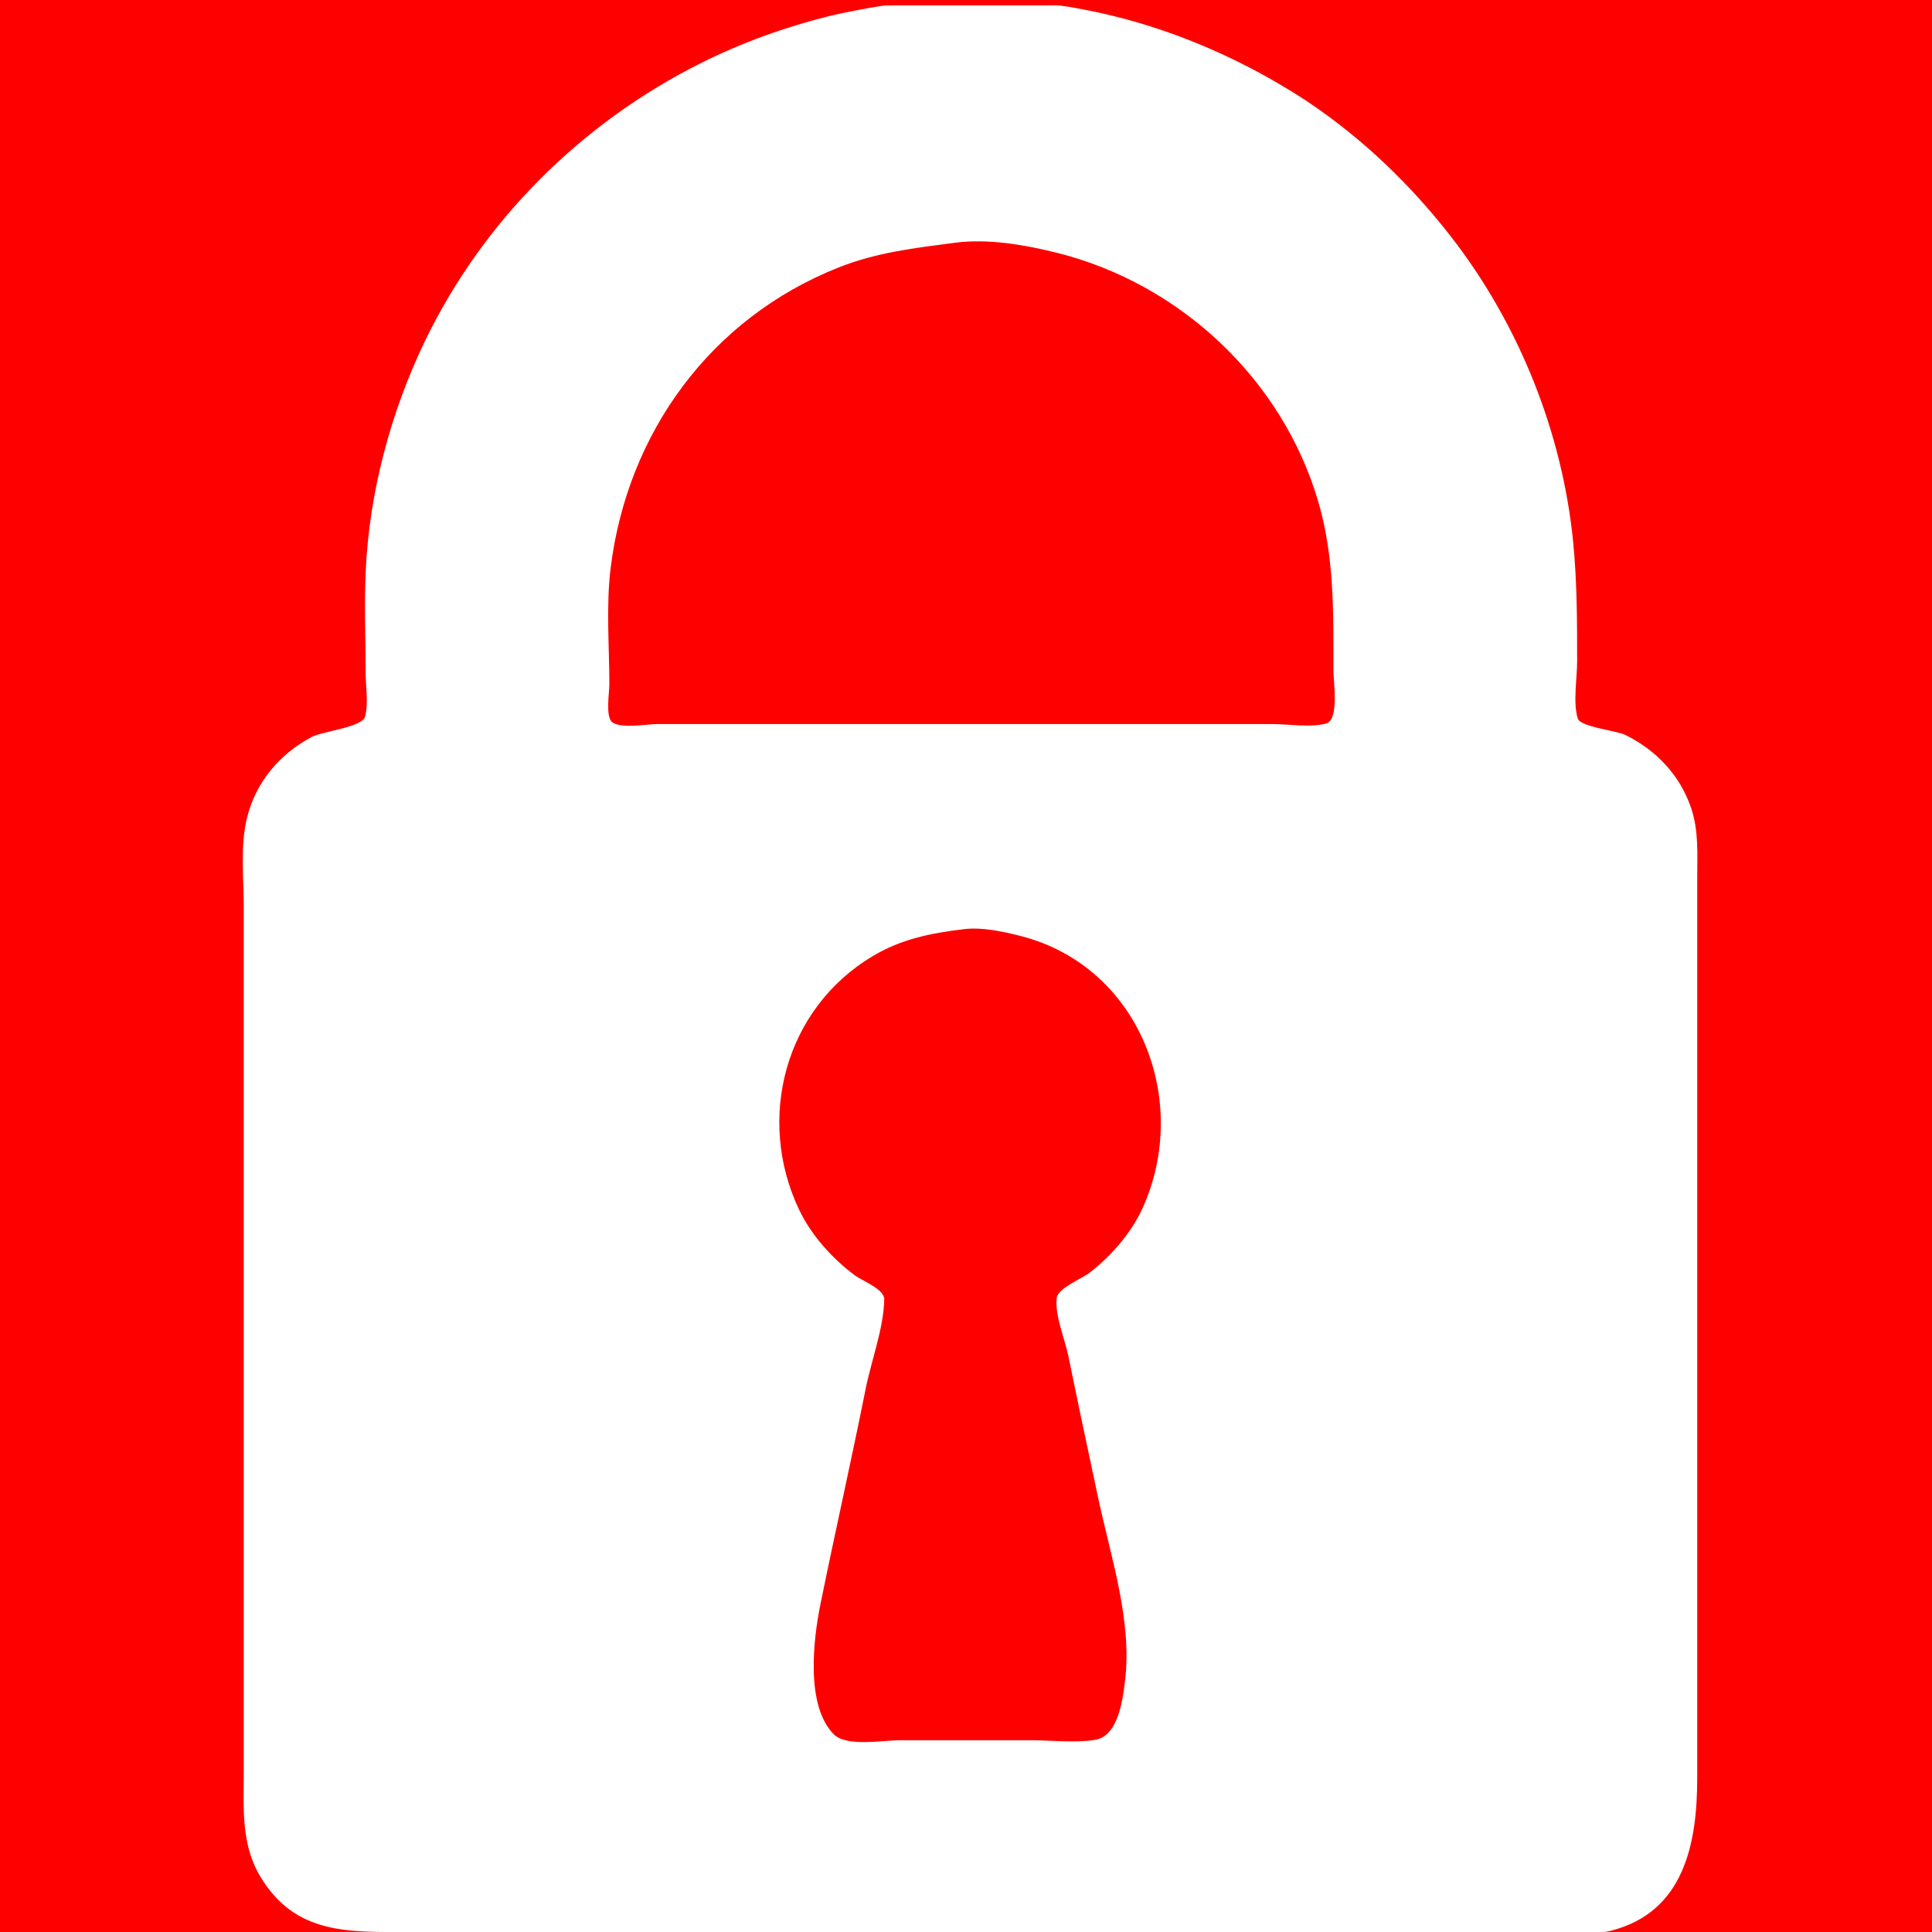
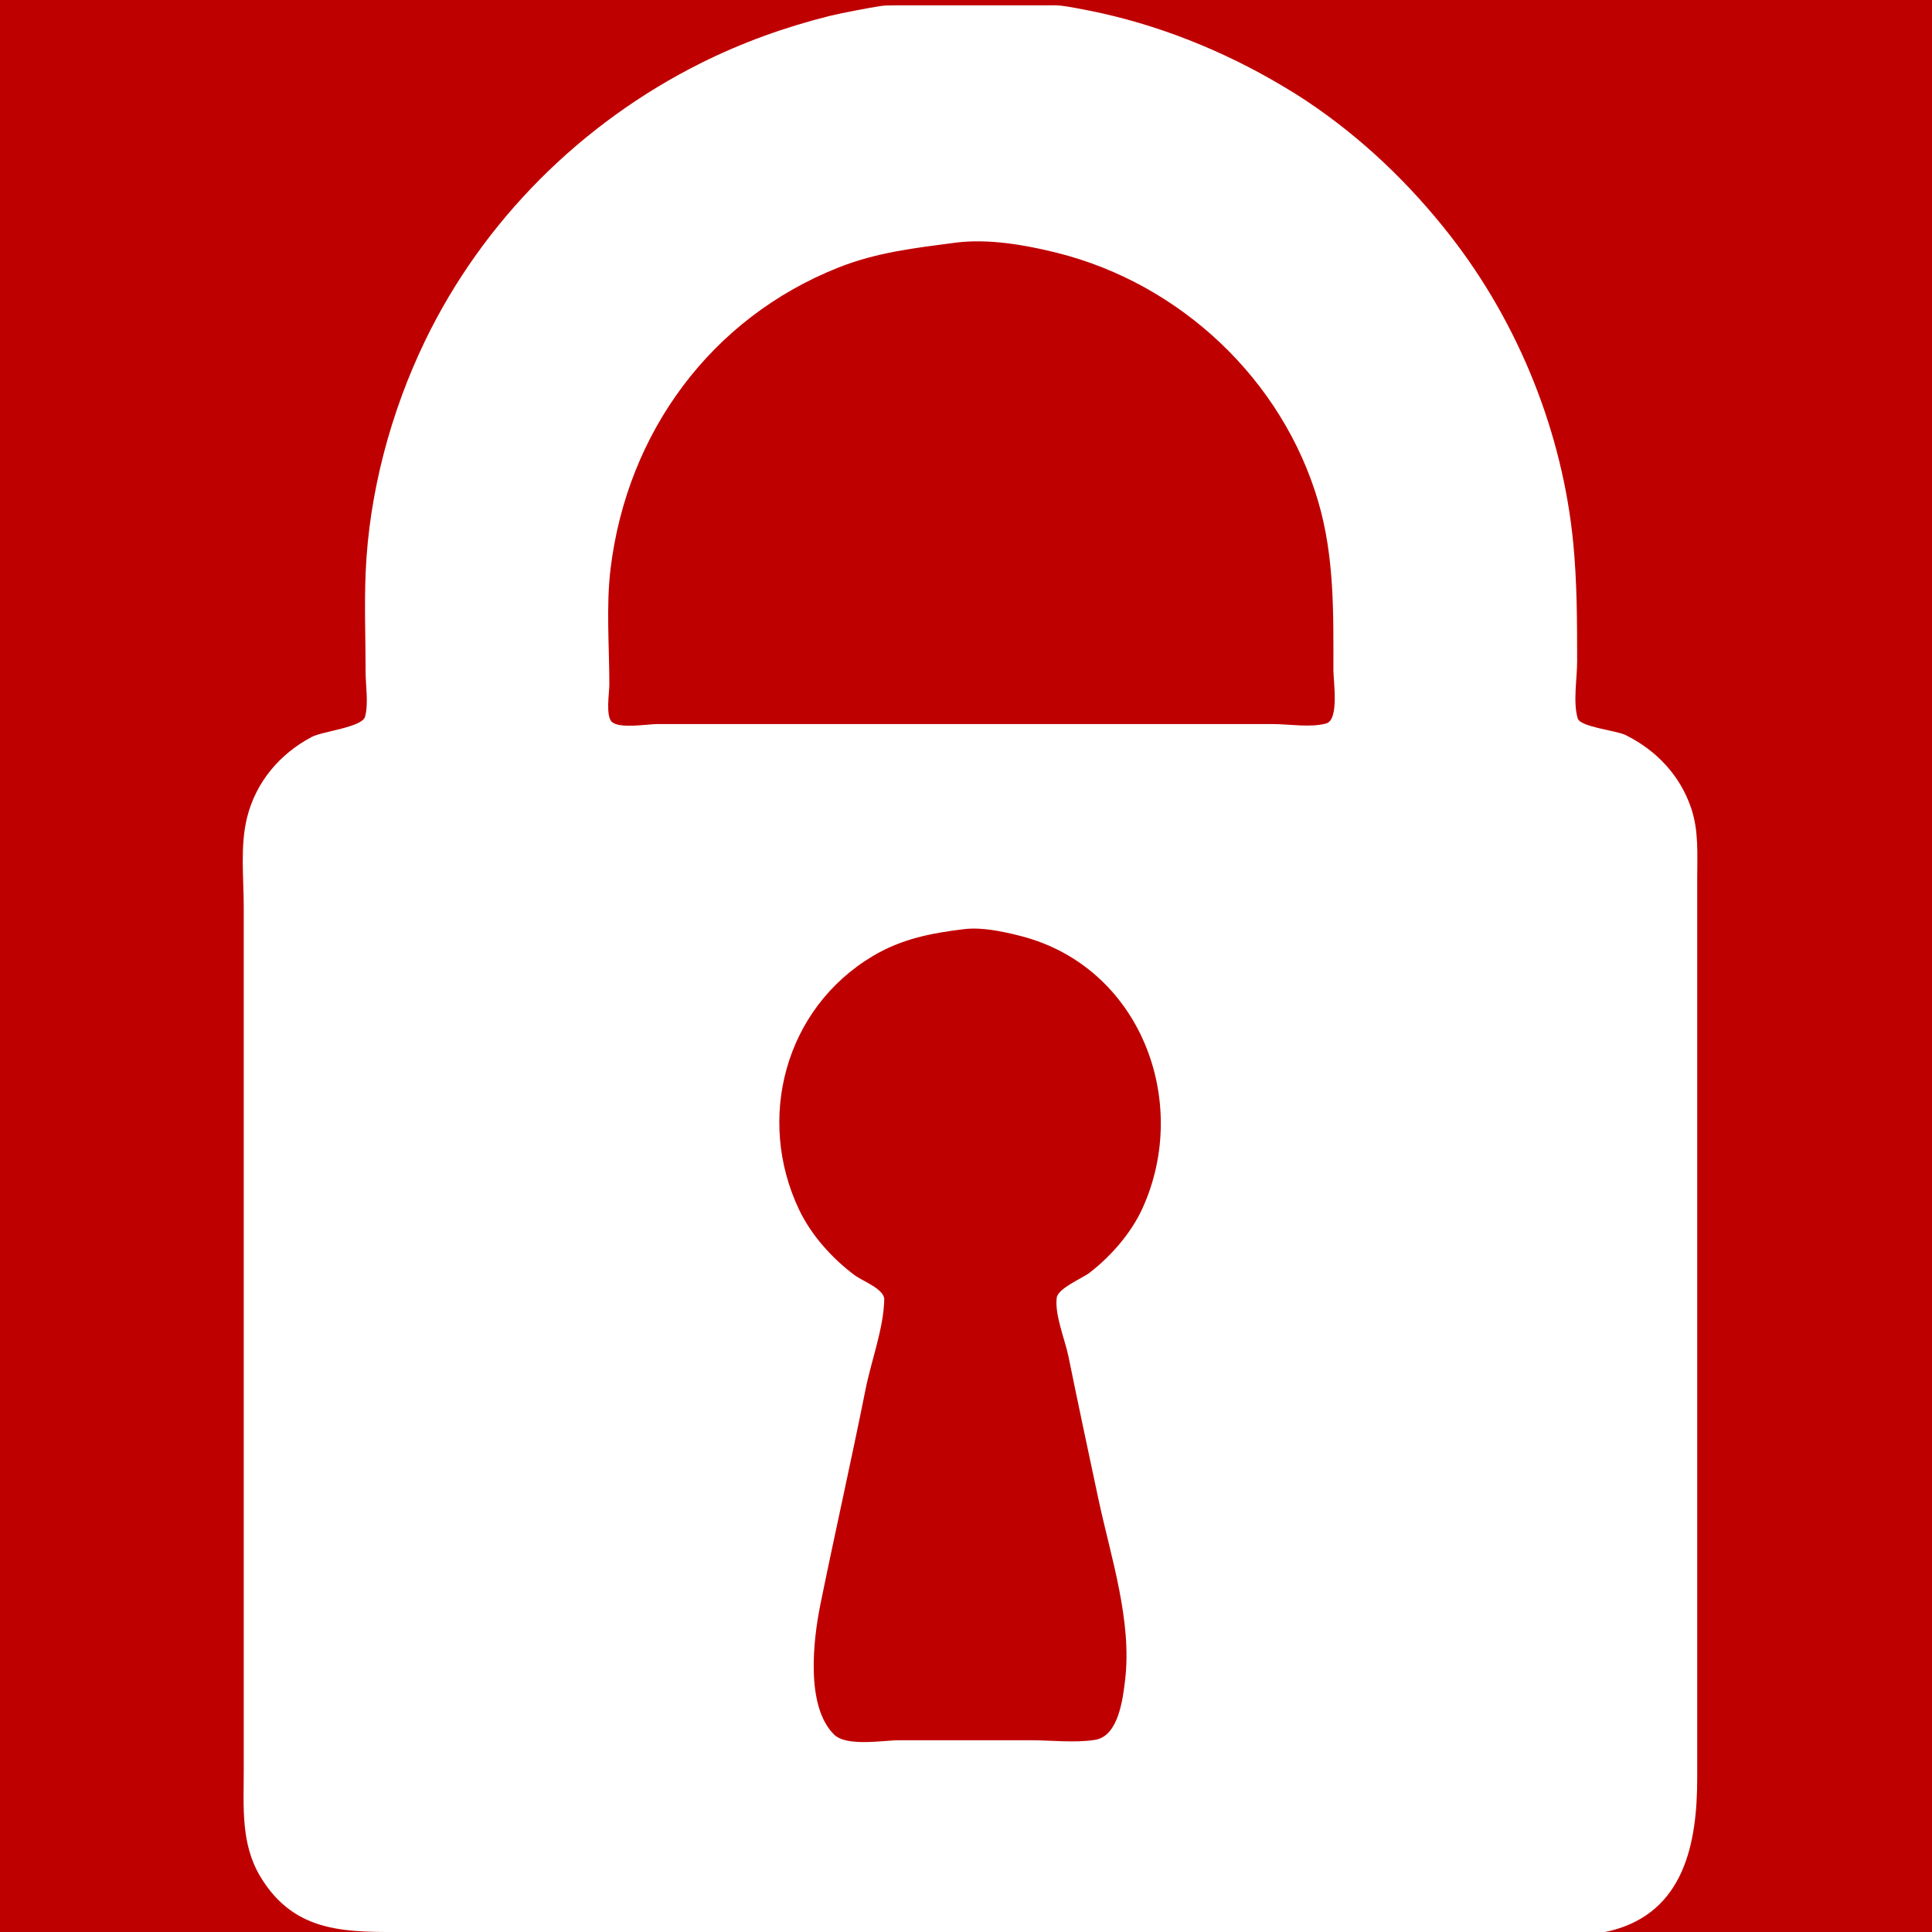
<svg xmlns="http://www.w3.org/2000/svg" lang="en-GB" viewBox="0 0 1457.578 1457.578">
  <defs>
    <style>

  rect {
    width: 1457.578px;
    height: 1457.578px;
-     fill: rgb(255, 0, 0);
+     fill: rgb(191, 0, 0);
  }

  path {
    fill-rule: evenodd;
    fill: rgb(255, 255, 255);
  }

  </style>
  </defs>
  <rect />
  <path d="m 663.887,4.635 c 3.815,-0.546 5.125,-0.57 10.817,-0.579 9.213,-0.015 22.817,0 32.451,0 h 55.437 c 7.671,0 18.342,0 25.69,0 6.288,0 7.253,-0.261 12.169,0.231 4.757,0.476 16.052,2.667 21.634,3.783 50.779,10.157 100.205,29.928 144.676,56.295 6.576,3.899 12.521,7.532 18.93,11.804 41.717,27.812 78.029,62.564 108.947,102.31 51.171,65.78 84.218,147.879 92.288,231.211 2.871,29.652 2.934,59.434 2.934,89.239 0,12.877 -3.234,30.726 0.43,43.067 1.94,6.535 29.204,9.121 36.077,12.531 23.279,11.551 41.191,30.421 49.547,55.275 5.776,17.178 4.537,34.884 4.537,52.732 v 75.718 263.662 339.38 c 0,48.5 -9.367,101.044 -64.901,115.253 -23.535,6.021 -54.136,1.029 -78.422,1.029 H 972.169 442.141 308.282 c -45.147,0 -85.514,2.227 -111.945,-41.916 -14.736,-24.611 -12.45,-52.265 -12.45,-79.775 V 1203.38 807.211 684.169 c 0,-22.007 -2.831,-46.138 2.562,-67.606 6.707,-26.699 24.686,-47.908 48.818,-60.618 7.978,-4.202 37.975,-7.318 40.134,-15.18 2.733,-9.953 0.43,-23.417 0.43,-33.724 0,-25.164 -1.048,-50.58 0.053,-75.718 2.613,-59.678 18.934,-120.725 44.916,-174.423 C 364.626,166.325 438.675,92.658 528.676,47.658 559.79,32.101 592.28,20.424 626.028,11.998 634.722,9.827 657.361,5.57 663.887,4.635 M 720.676,183.109 c 24.812,-3.258 53.003,1.665 77.07,7.71 92.932,23.341 169.884,95.637 196.835,187.773 12.23,41.81 11.391,83.971 11.391,127.099 0,8.365 4.528,37.383 -5.488,40.134 -11.879,3.262 -28.17,0.43 -40.484,0.43 H 873.465 593.577 496.225 c -7.904,0 -28.002,3.63 -34.339,-1.39 -5.215,-4.13 -2.168,-22.237 -2.168,-28.357 0,-28.902 -2.555,-59.205 0.967,-87.887 12.553,-102.215 75.622,-188.689 172.103,-226.879 28.907,-11.442 57.489,-14.64 87.887,-18.631 m 6.761,517.864 c 13.447,-1.606 28.894,1.729 41.916,5.001 90.587,22.757 129.331,124.407 92.706,205.35 -8.514,18.817 -23.749,36.28 -39.974,48.827 -5.51,4.261 -23.975,11.779 -24.854,18.954 -1.599,13.044 6.278,31.55 8.898,44.444 7.244,35.651 14.865,71.234 22.432,106.817 9.405,44.231 25.774,92.504 20.18,137.916 -1.741,14.129 -5.069,41.561 -22.599,44.331 -15.507,2.45 -32.977,0.289 -48.676,0.289 h -98.704 c -12.66,0 -40.038,5.141 -49.583,-4.365 -21.628,-21.54 -15.592,-71.758 -10.179,-98.395 11.004,-54.154 23.236,-108.063 34.072,-162.254 4.294,-21.472 13.577,-45.673 14.046,-67.533 0.167,-7.802 -16.601,-14.026 -22.159,-18.162 -17.051,-12.688 -32.855,-30.191 -42.065,-49.517 -32.605,-68.421 -10.931,-151.735 55.586,-191.388 21.807,-13 44.247,-17.365 68.958,-20.315" />
</svg>
